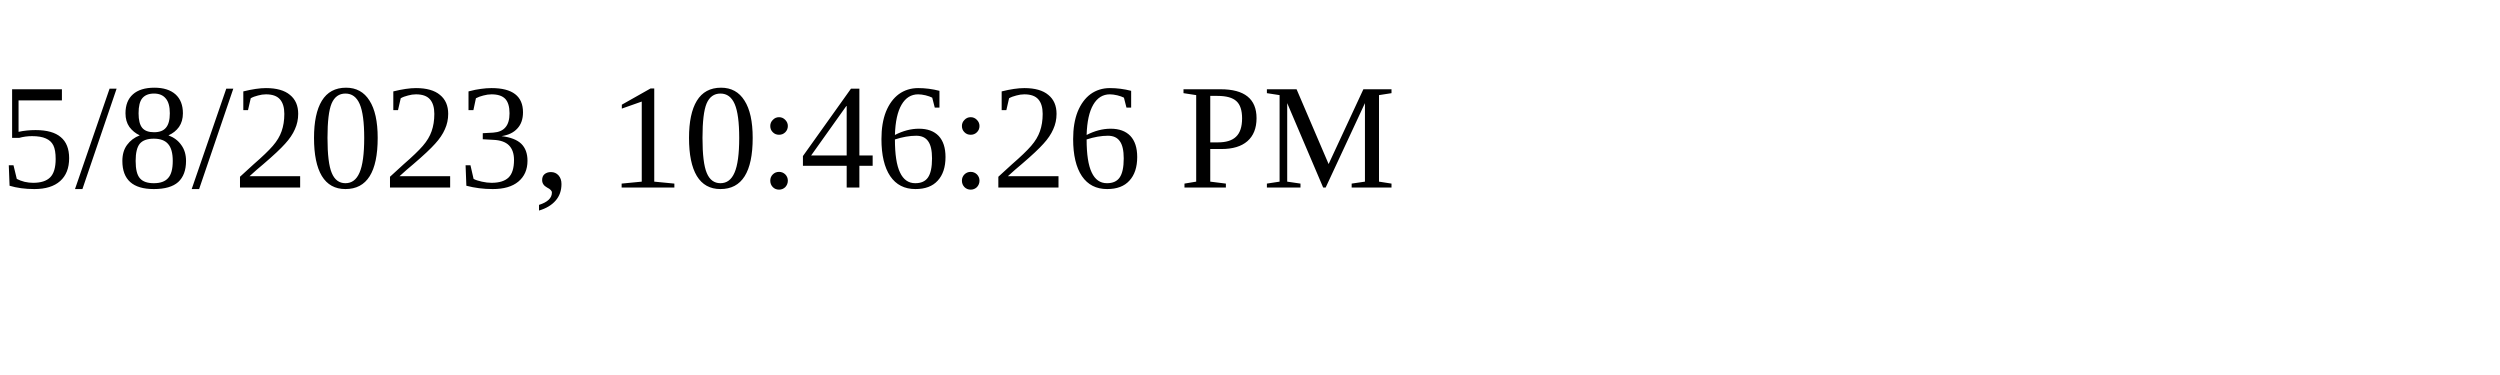
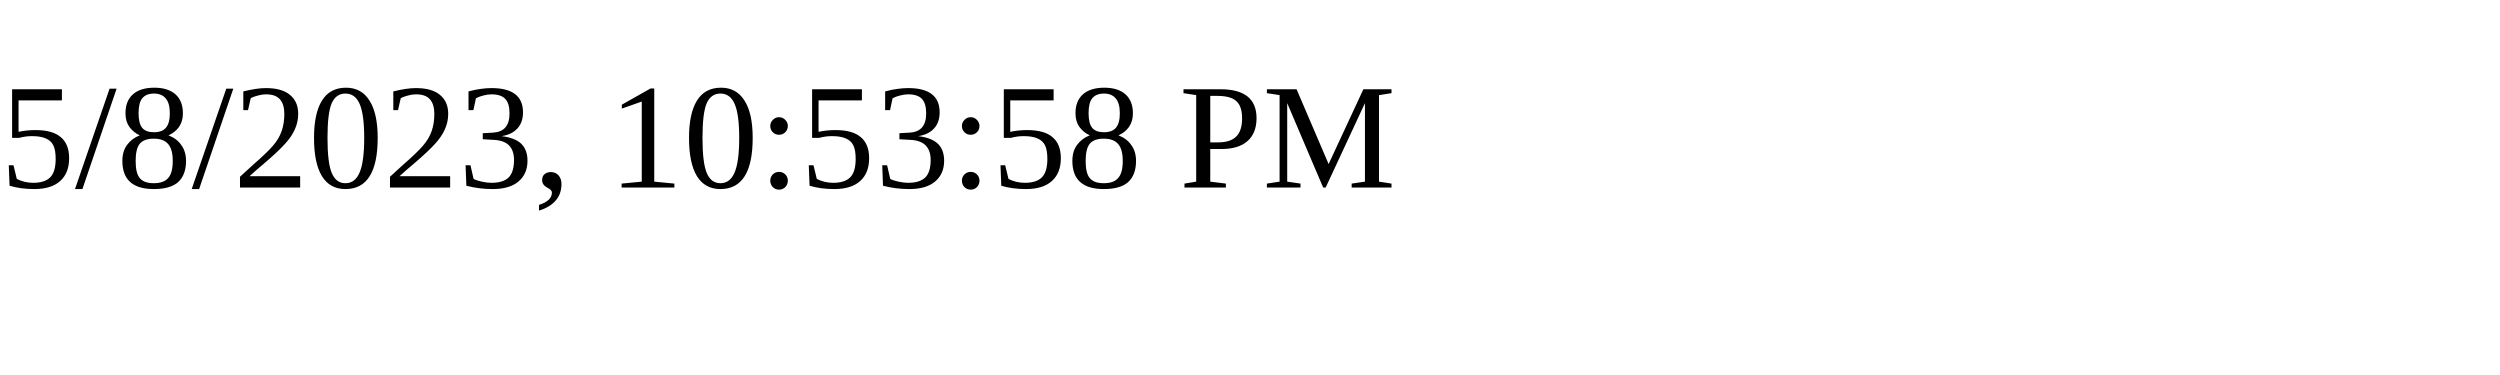
<svg xmlns="http://www.w3.org/2000/svg" height="30" width="200">
-   <text x="0" y="15">5/8/2023, 10:46:26 PM</text>
+   <text x="0" y="15">5/8/2023, 10:53:58 PM</text>
</svg>
